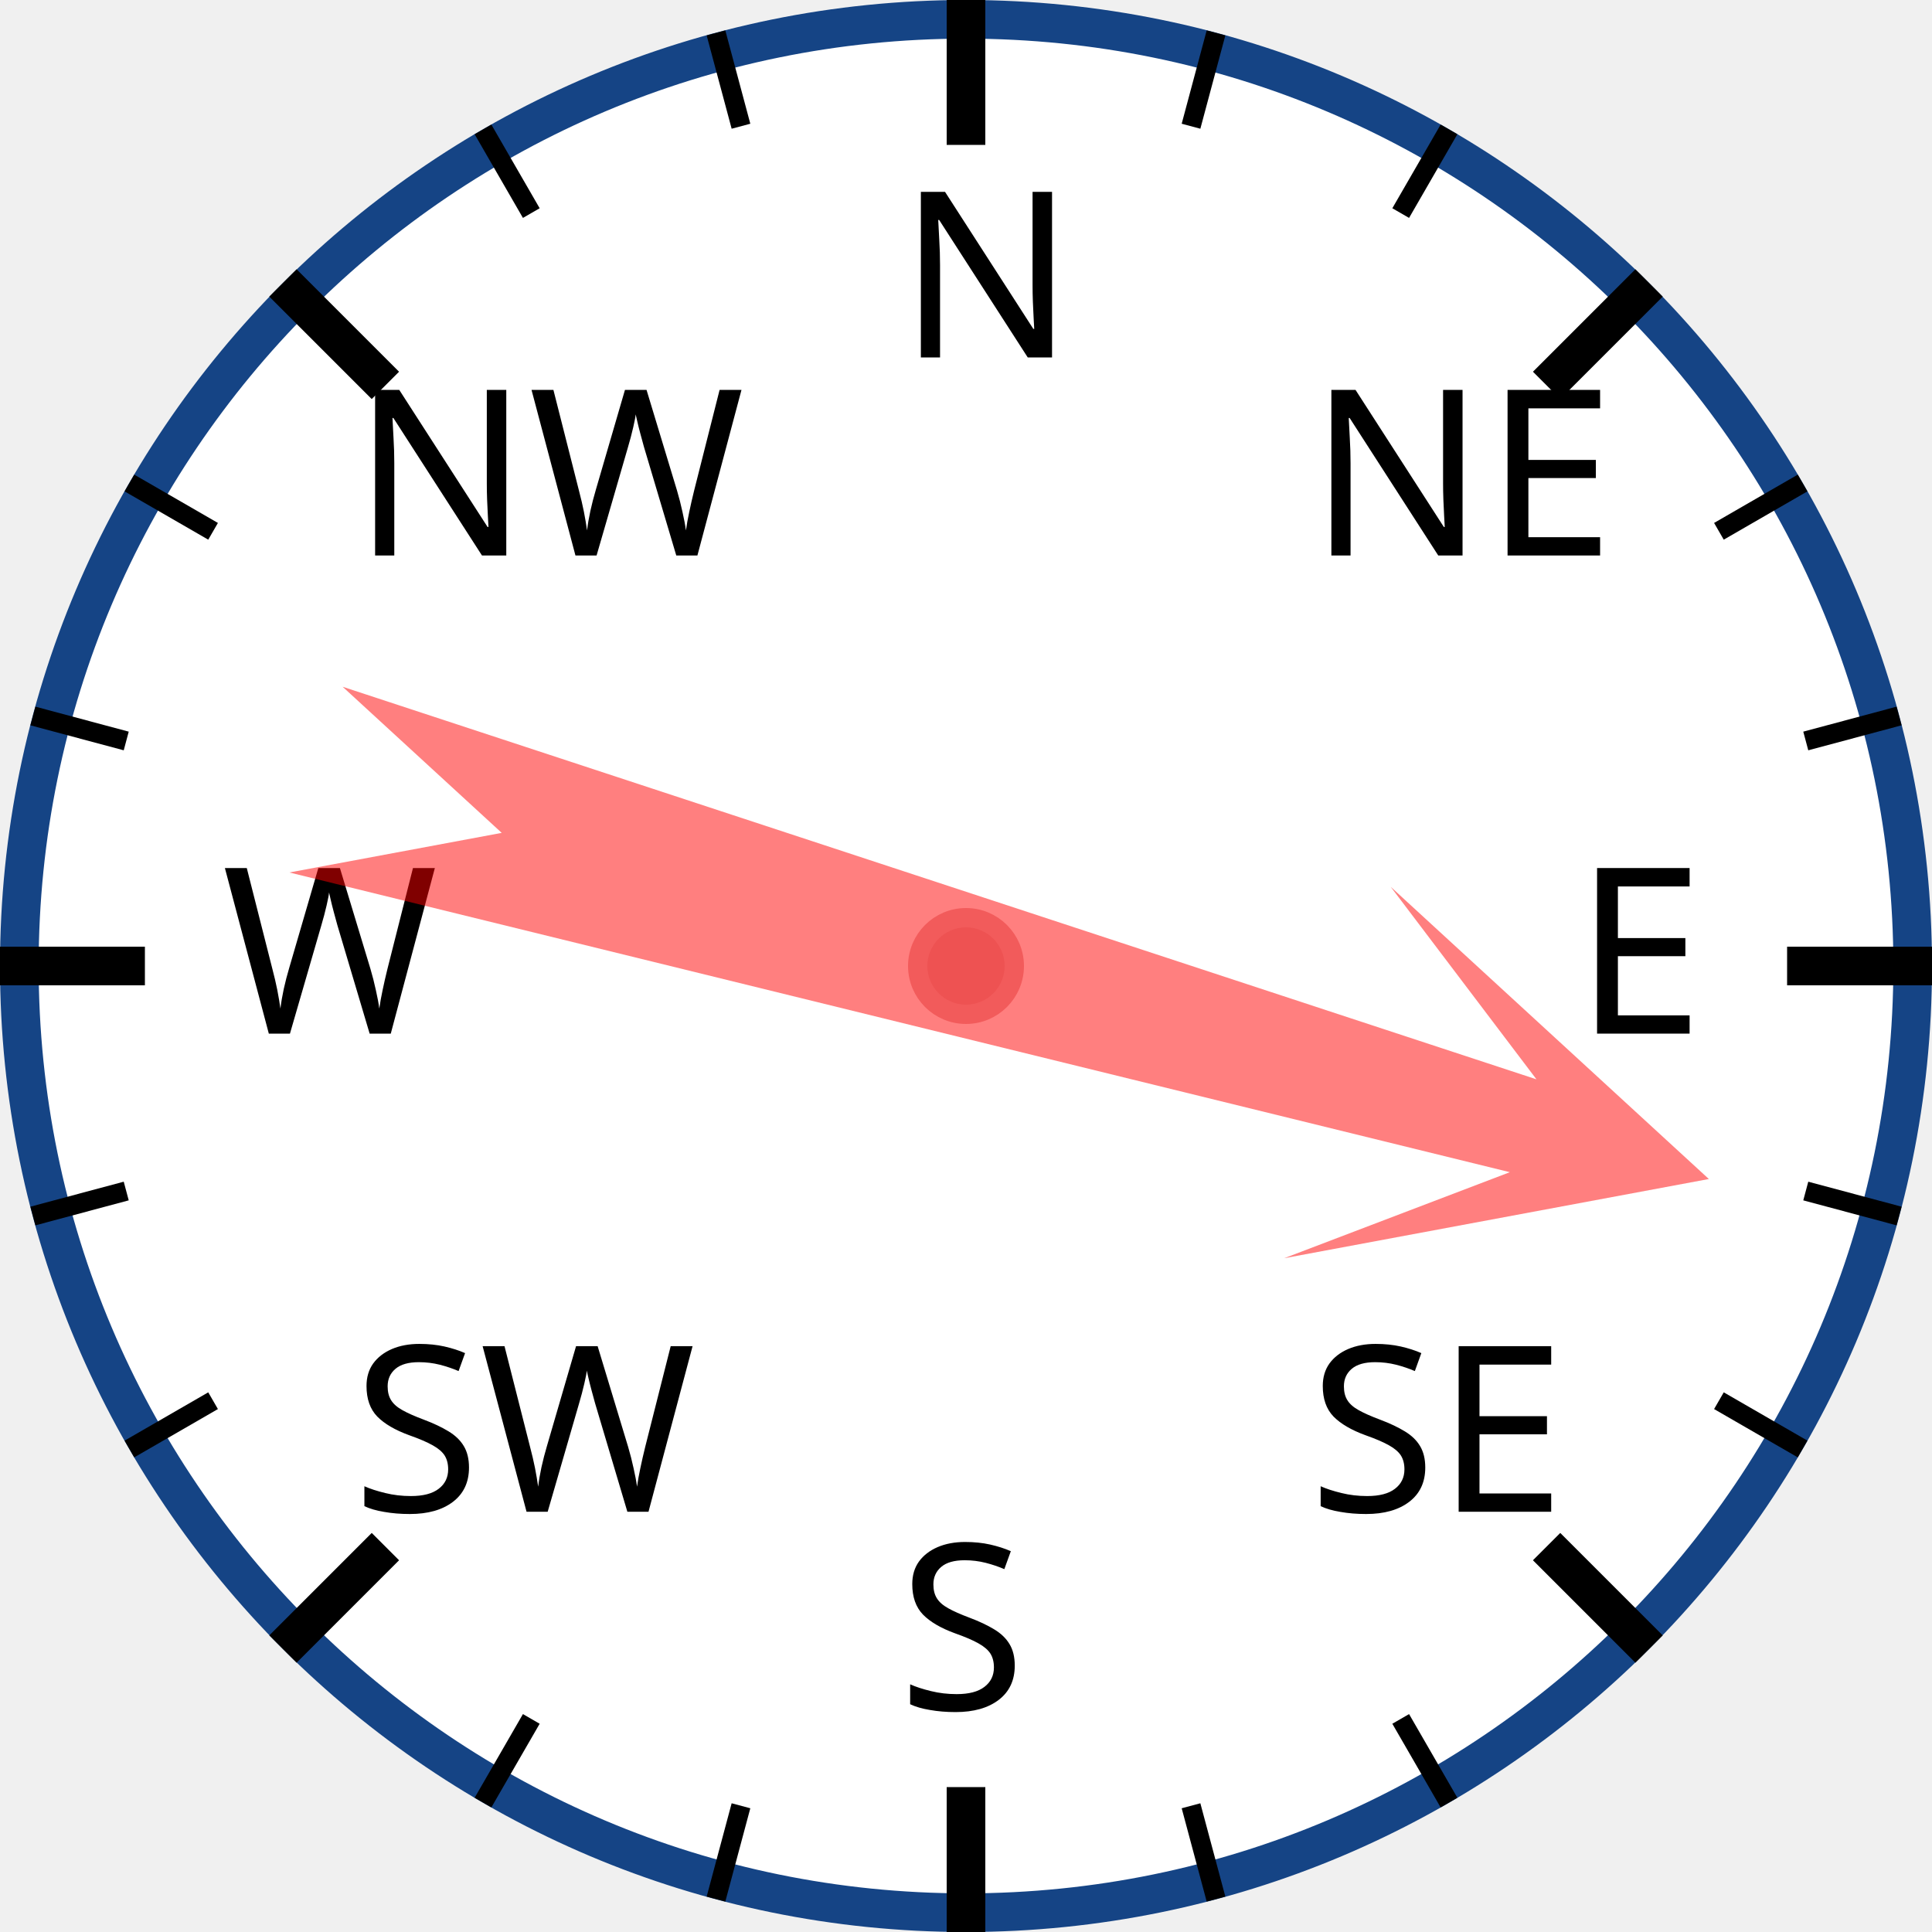
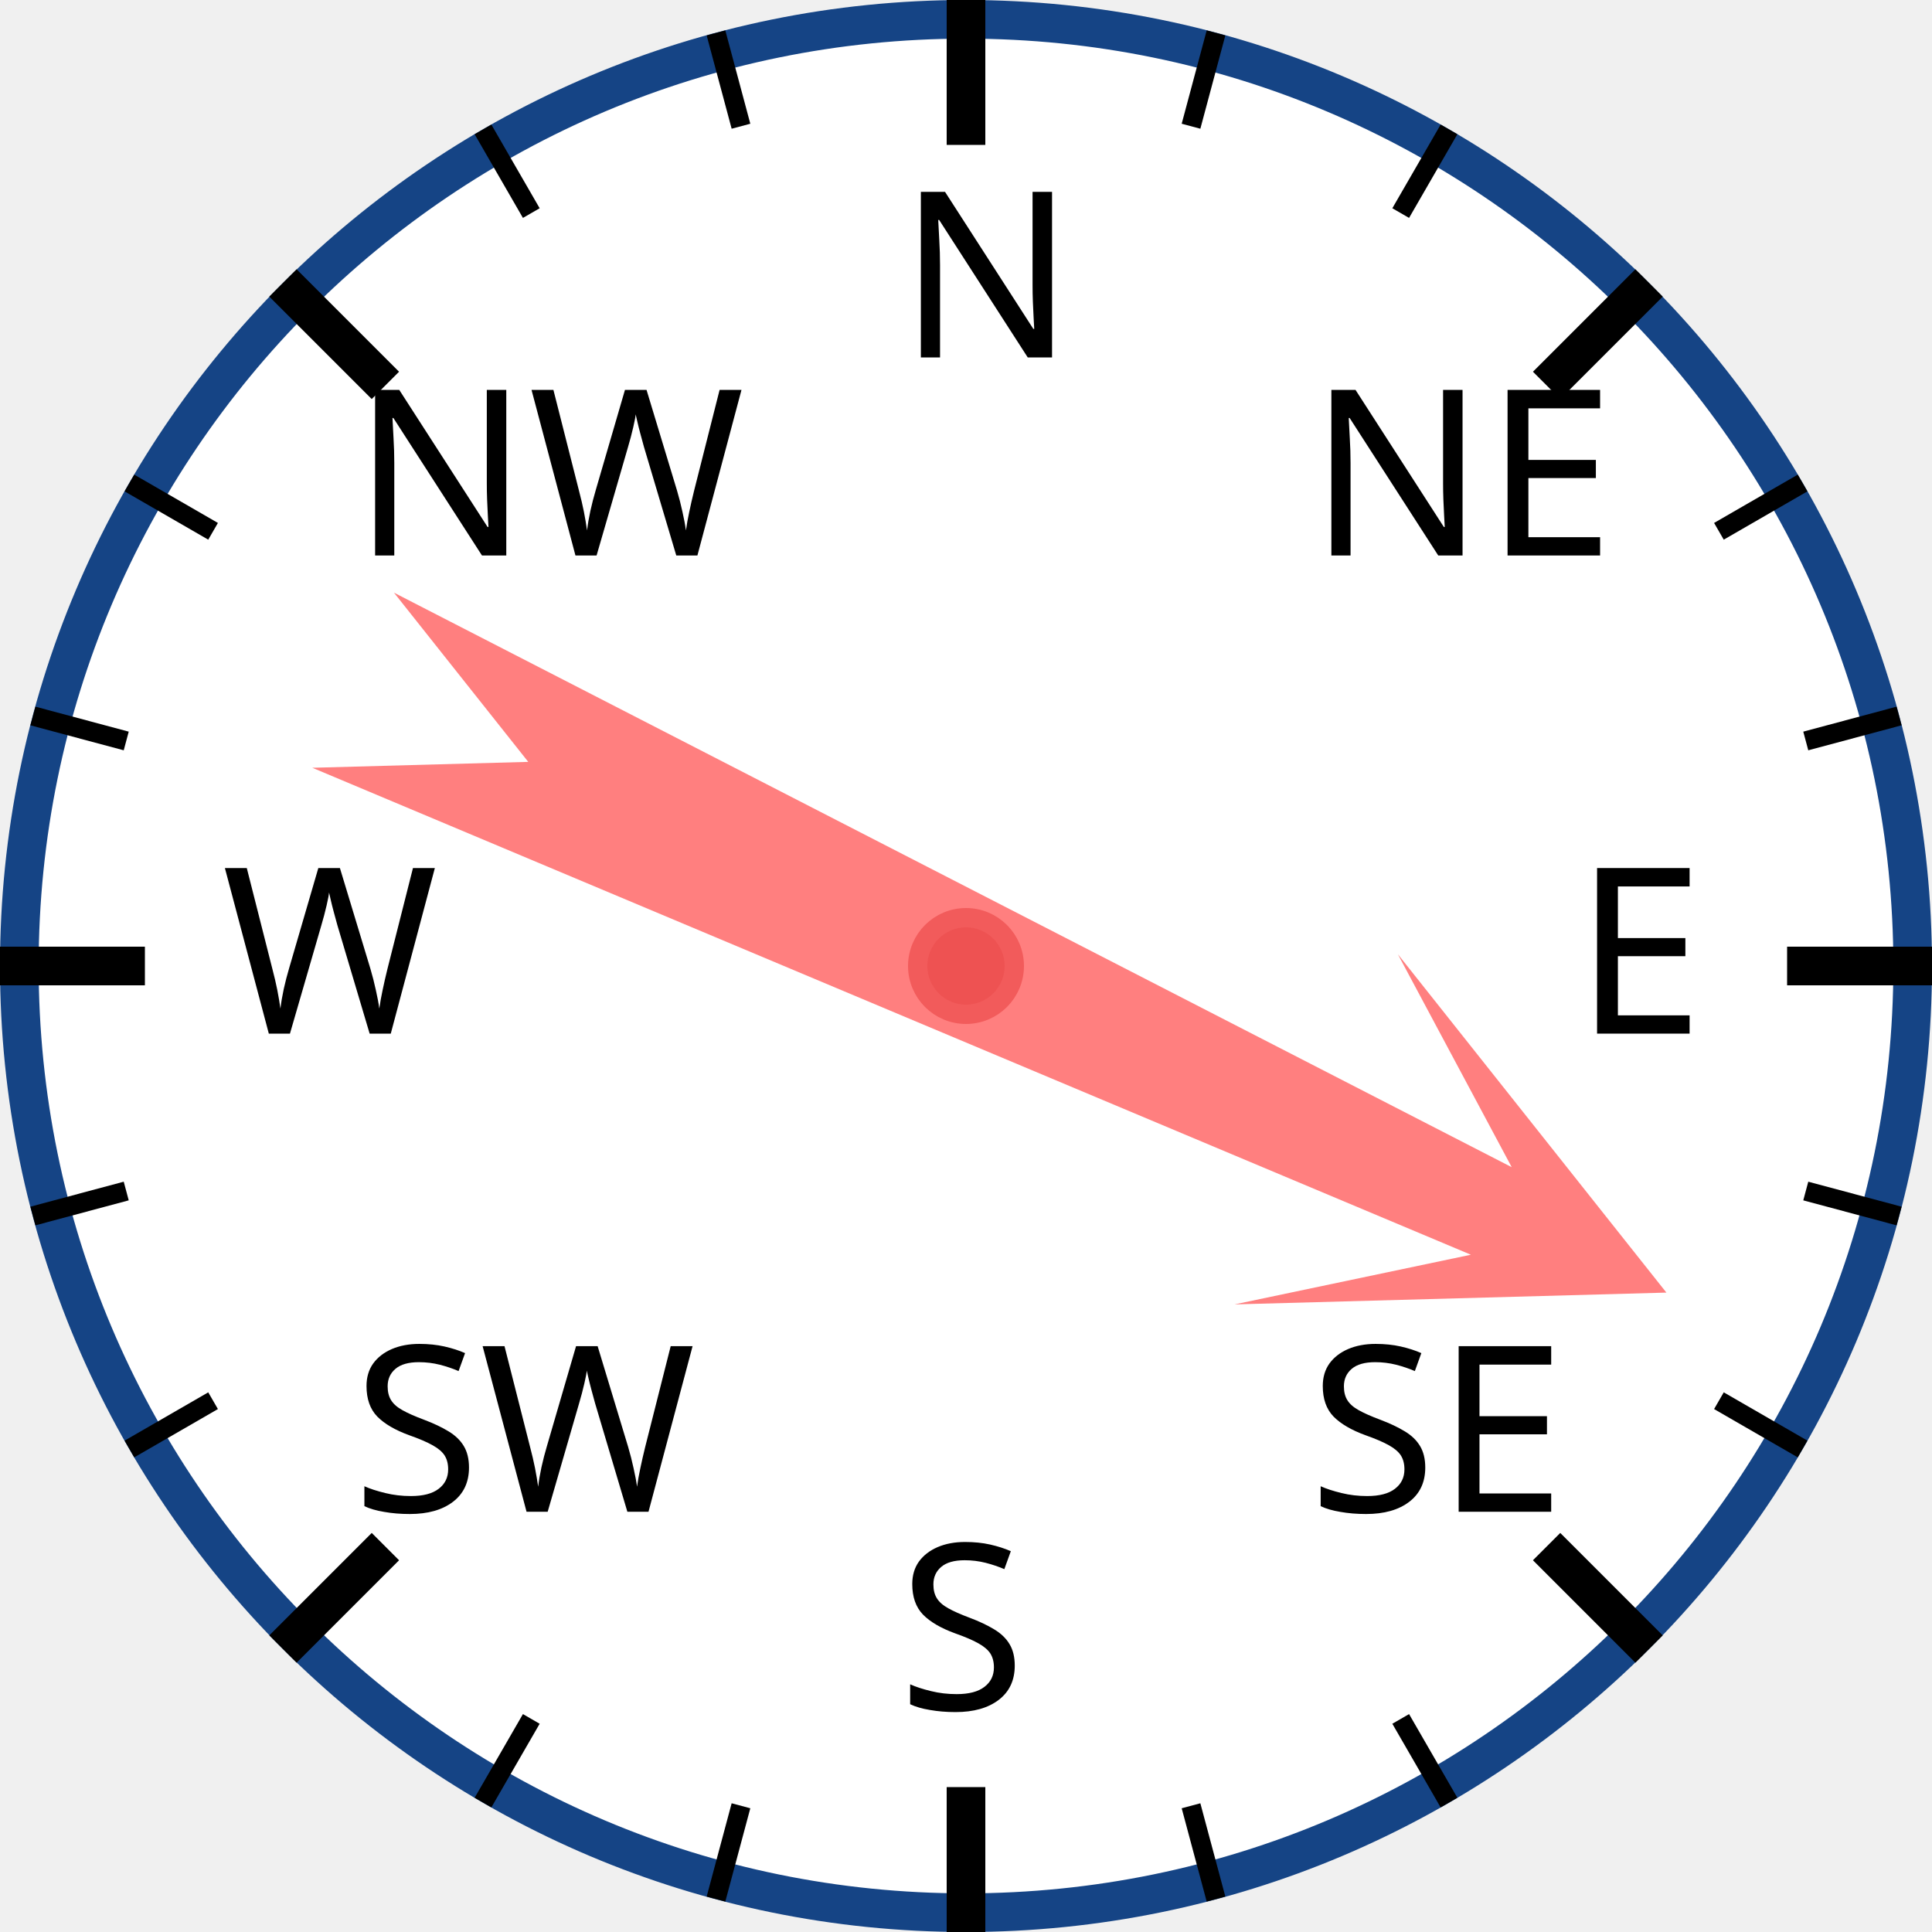
<svg xmlns="http://www.w3.org/2000/svg" width="120px" height="120px" viewBox="0 0 200 200">
  <circle cx="100" cy="100" r="98" style="fill: white; stroke: #154485; stroke-width: 4;" />
  <text x="93.0" y="37.0" style="font-family: sans-serif; font-size: 18pt;">N</text>
  <line x1="100.0" y1="0.0" x2="100.0" y2="15.0" style="stroke: black; stroke-width: 4;" />
  <line x1="74.118" y1="3.407" x2="76.706" y2="13.067" style="stroke: black; stroke-width: 2;" />
  <line x1="50" y1="13.397" x2="55" y2="22.058" style="stroke: black; stroke-width: 2;" />
  <text x="36.503" y="57.503" style="font-family: sans-serif; font-size: 18pt;">NW</text>
  <line x1="29.289" y1="29.289" x2="39.896" y2="39.896" style="stroke: black; stroke-width: 4;" />
  <line x1="13.397" y1="50" x2="22.058" y2="55" style="stroke: black; stroke-width: 2;" />
  <line x1="3.407" y1="74.118" x2="13.067" y2="76.706" style="stroke: black; stroke-width: 2;" />
  <text x="23.0" y="107.0" style="font-family: sans-serif; font-size: 18pt;">W</text>
  <line x1="0.0" y1="100.0" x2="15.0" y2="100.0" style="stroke: black; stroke-width: 4;" />
  <line x1="3.407" y1="125.882" x2="13.067" y2="123.294" style="stroke: black; stroke-width: 2;" />
  <line x1="13.397" y1="150" x2="22.058" y2="145" style="stroke: black; stroke-width: 2;" />
  <text x="36.503" y="156.497" style="font-family: sans-serif; font-size: 18pt;">SW</text>
  <line x1="29.289" y1="170.711" x2="39.896" y2="160.104" style="stroke: black; stroke-width: 4;" />
  <line x1="50" y1="186.603" x2="55" y2="177.942" style="stroke: black; stroke-width: 2;" />
  <line x1="74.118" y1="196.593" x2="76.706" y2="186.933" style="stroke: black; stroke-width: 2;" />
  <text x="93" y="177.0" style="font-family: sans-serif; font-size: 18pt;">S</text>
  <line x1="100" y1="200.0" x2="100" y2="185.0" style="stroke: black; stroke-width: 4;" />
  <line x1="125.882" y1="196.593" x2="123.294" y2="186.933" style="stroke: black; stroke-width: 2;" />
  <line x1="150.0" y1="186.603" x2="145.0" y2="177.942" style="stroke: black; stroke-width: 2;" />
  <text x="135.497" y="156.497" style="font-family: sans-serif; font-size: 18pt;">SE</text>
  <line x1="170.711" y1="170.711" x2="160.104" y2="160.104" style="stroke: black; stroke-width: 4;" />
  <line x1="186.603" y1="150" x2="177.942" y2="145" style="stroke: black; stroke-width: 2;" />
  <line x1="196.593" y1="125.882" x2="186.933" y2="123.294" style="stroke: black; stroke-width: 2;" />
  <text x="163.0" y="107" style="font-family: sans-serif; font-size: 18pt;">E</text>
  <line x1="200.0" y1="100" x2="185.0" y2="100" style="stroke: black; stroke-width: 4;" />
  <line x1="196.593" y1="74.118" x2="186.933" y2="76.706" style="stroke: black; stroke-width: 2;" />
  <line x1="186.603" y1="50" x2="177.942" y2="55" style="stroke: black; stroke-width: 2;" />
  <text x="135.497" y="57.503" style="font-family: sans-serif; font-size: 18pt;">NE</text>
  <line x1="170.711" y1="29.289" x2="160.104" y2="39.896" style="stroke: black; stroke-width: 4;" />
  <line x1="150" y1="13.397" x2="145" y2="22.058" style="stroke: black; stroke-width: 2;" />
  <line x1="125.882" y1="3.407" x2="123.294" y2="13.067" style="stroke: black; stroke-width: 2;" />
-   <polygon points="100 20 120 60 105 40 110 170 100 150 90 170 95 40 80 60" style="fill: red; fill-opacity: 0.5;" transform="rotate(106,100,100)" />
+   <polygon points="100 20 120 60 105 40 110 170 100 150 90 170 95 40 80 60" style="fill: red; fill-opacity: 0.5;" transform="rotate(115,100,100)" />
  <circle cx="100" cy="100" r="5" style="fill: #EE5252; stroke: #F25B5B; stroke-width: 2;" />
</svg>
